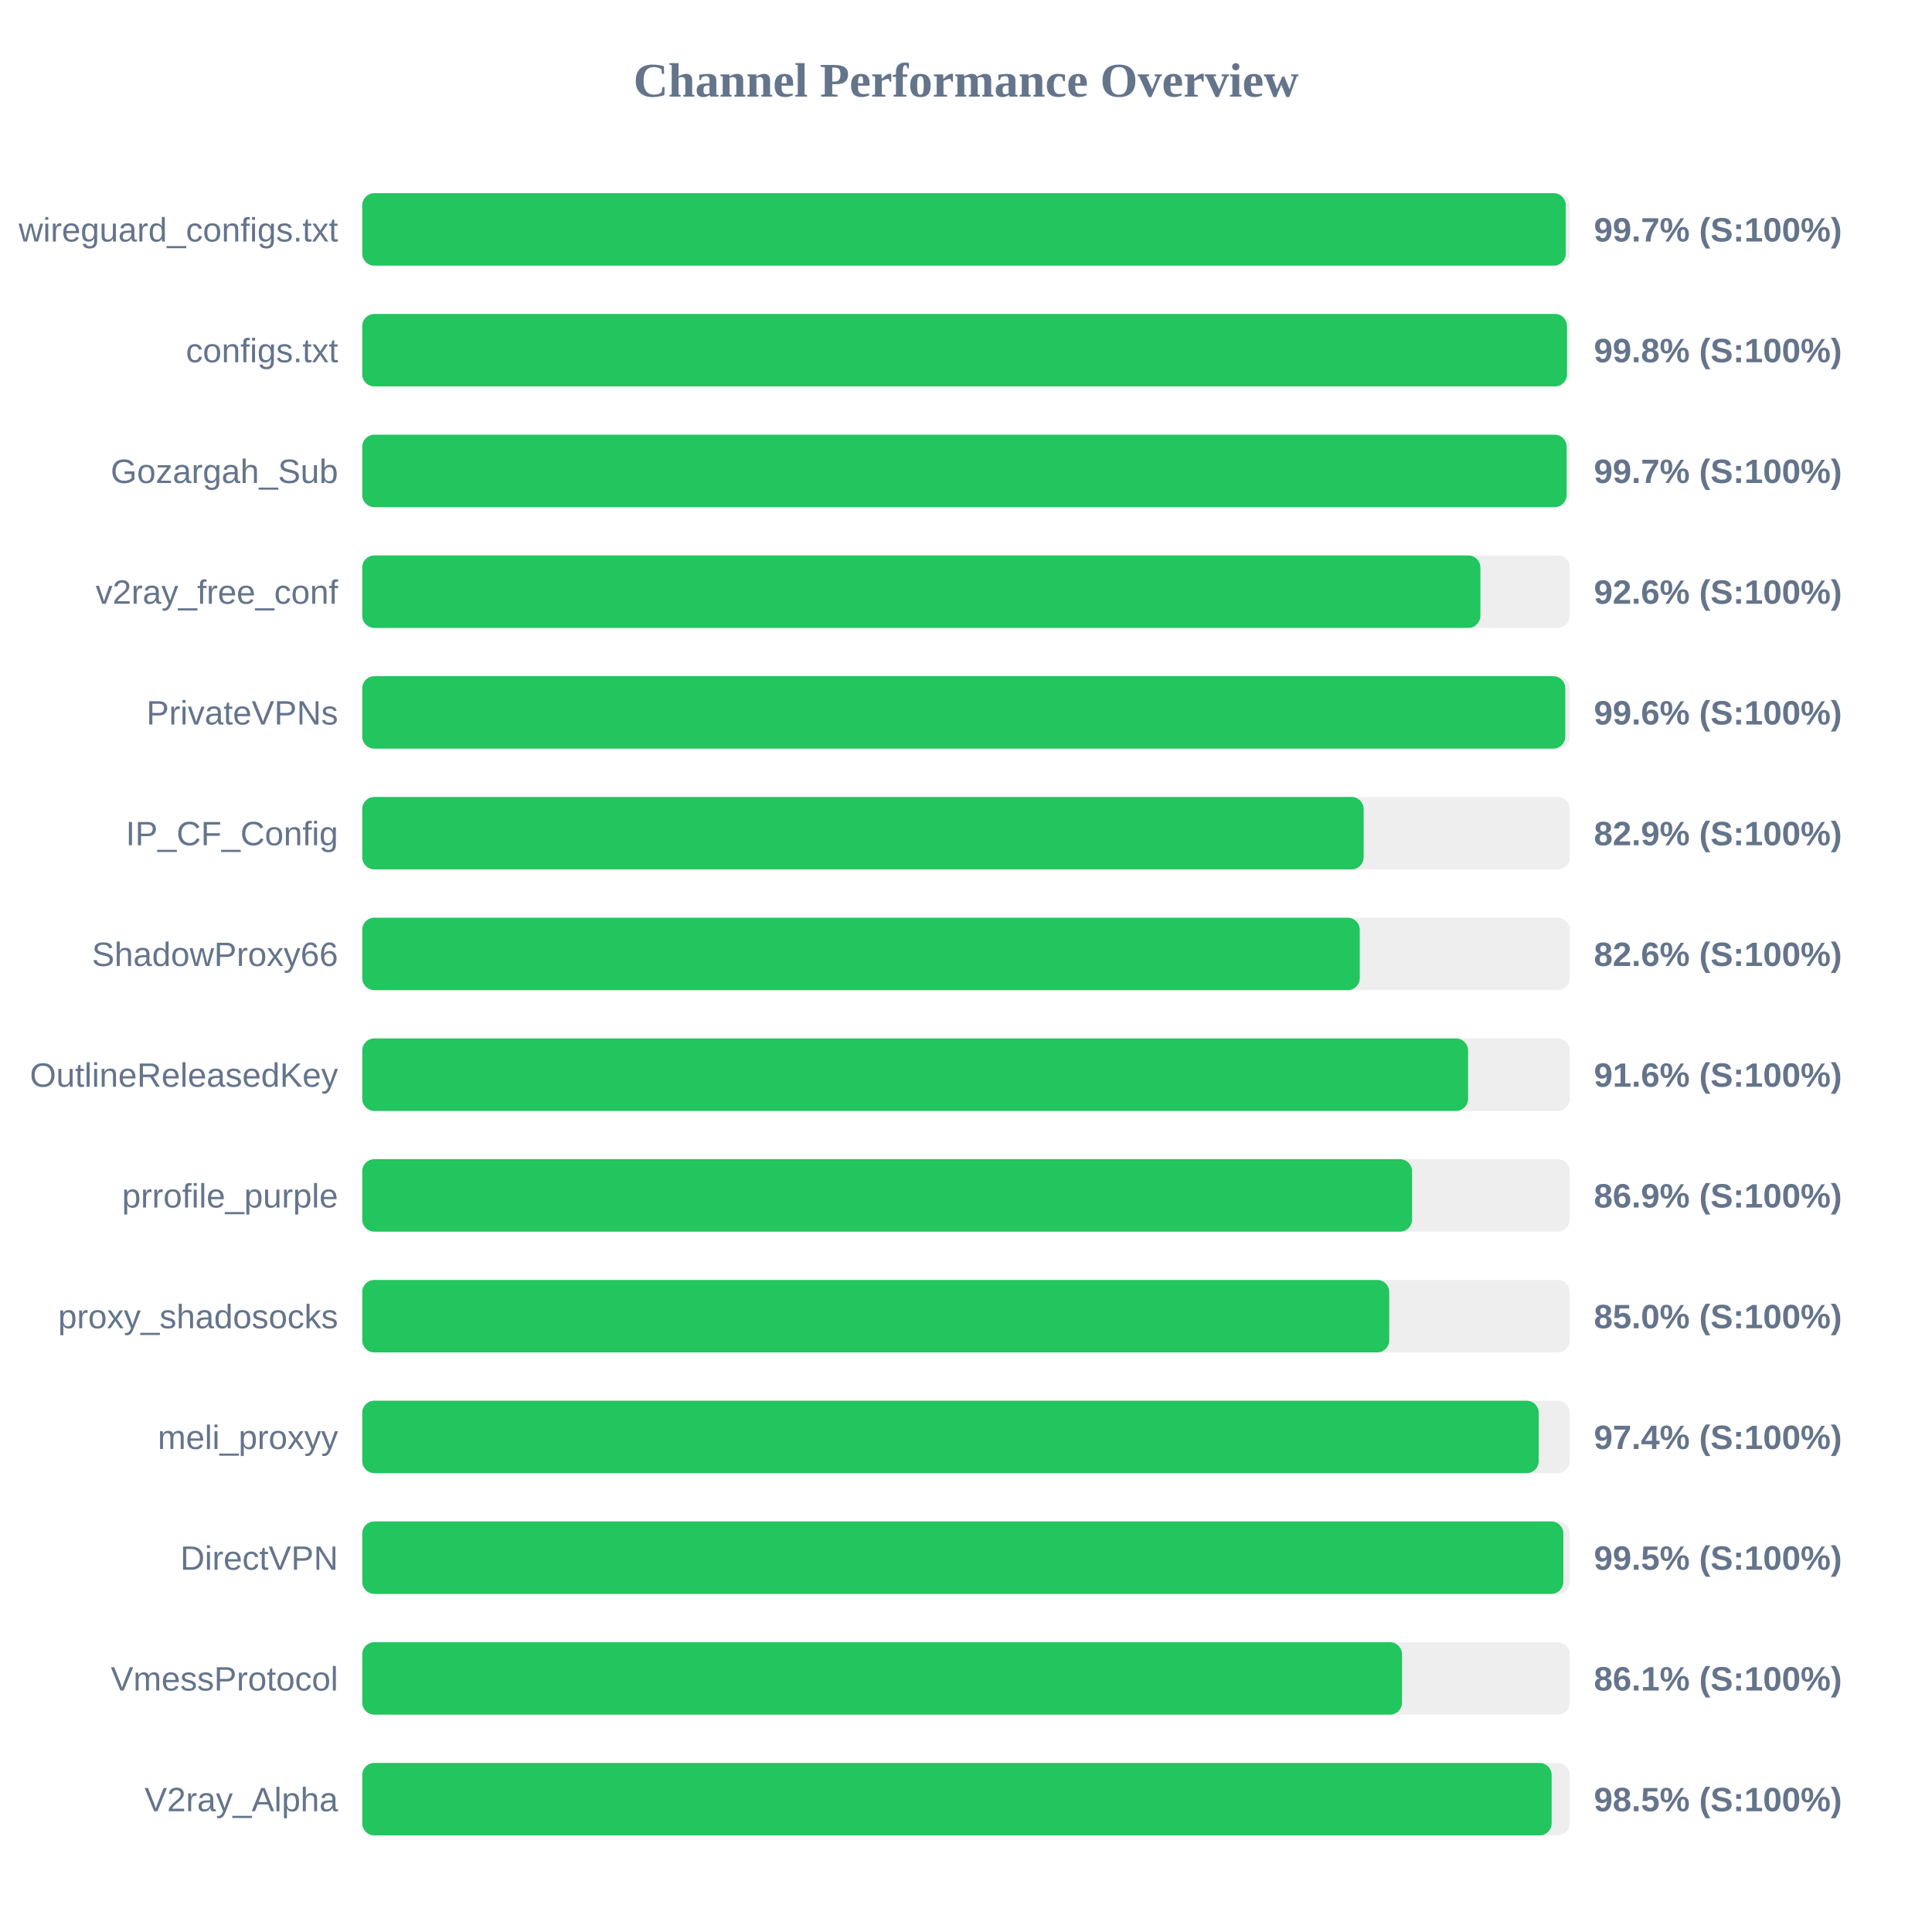
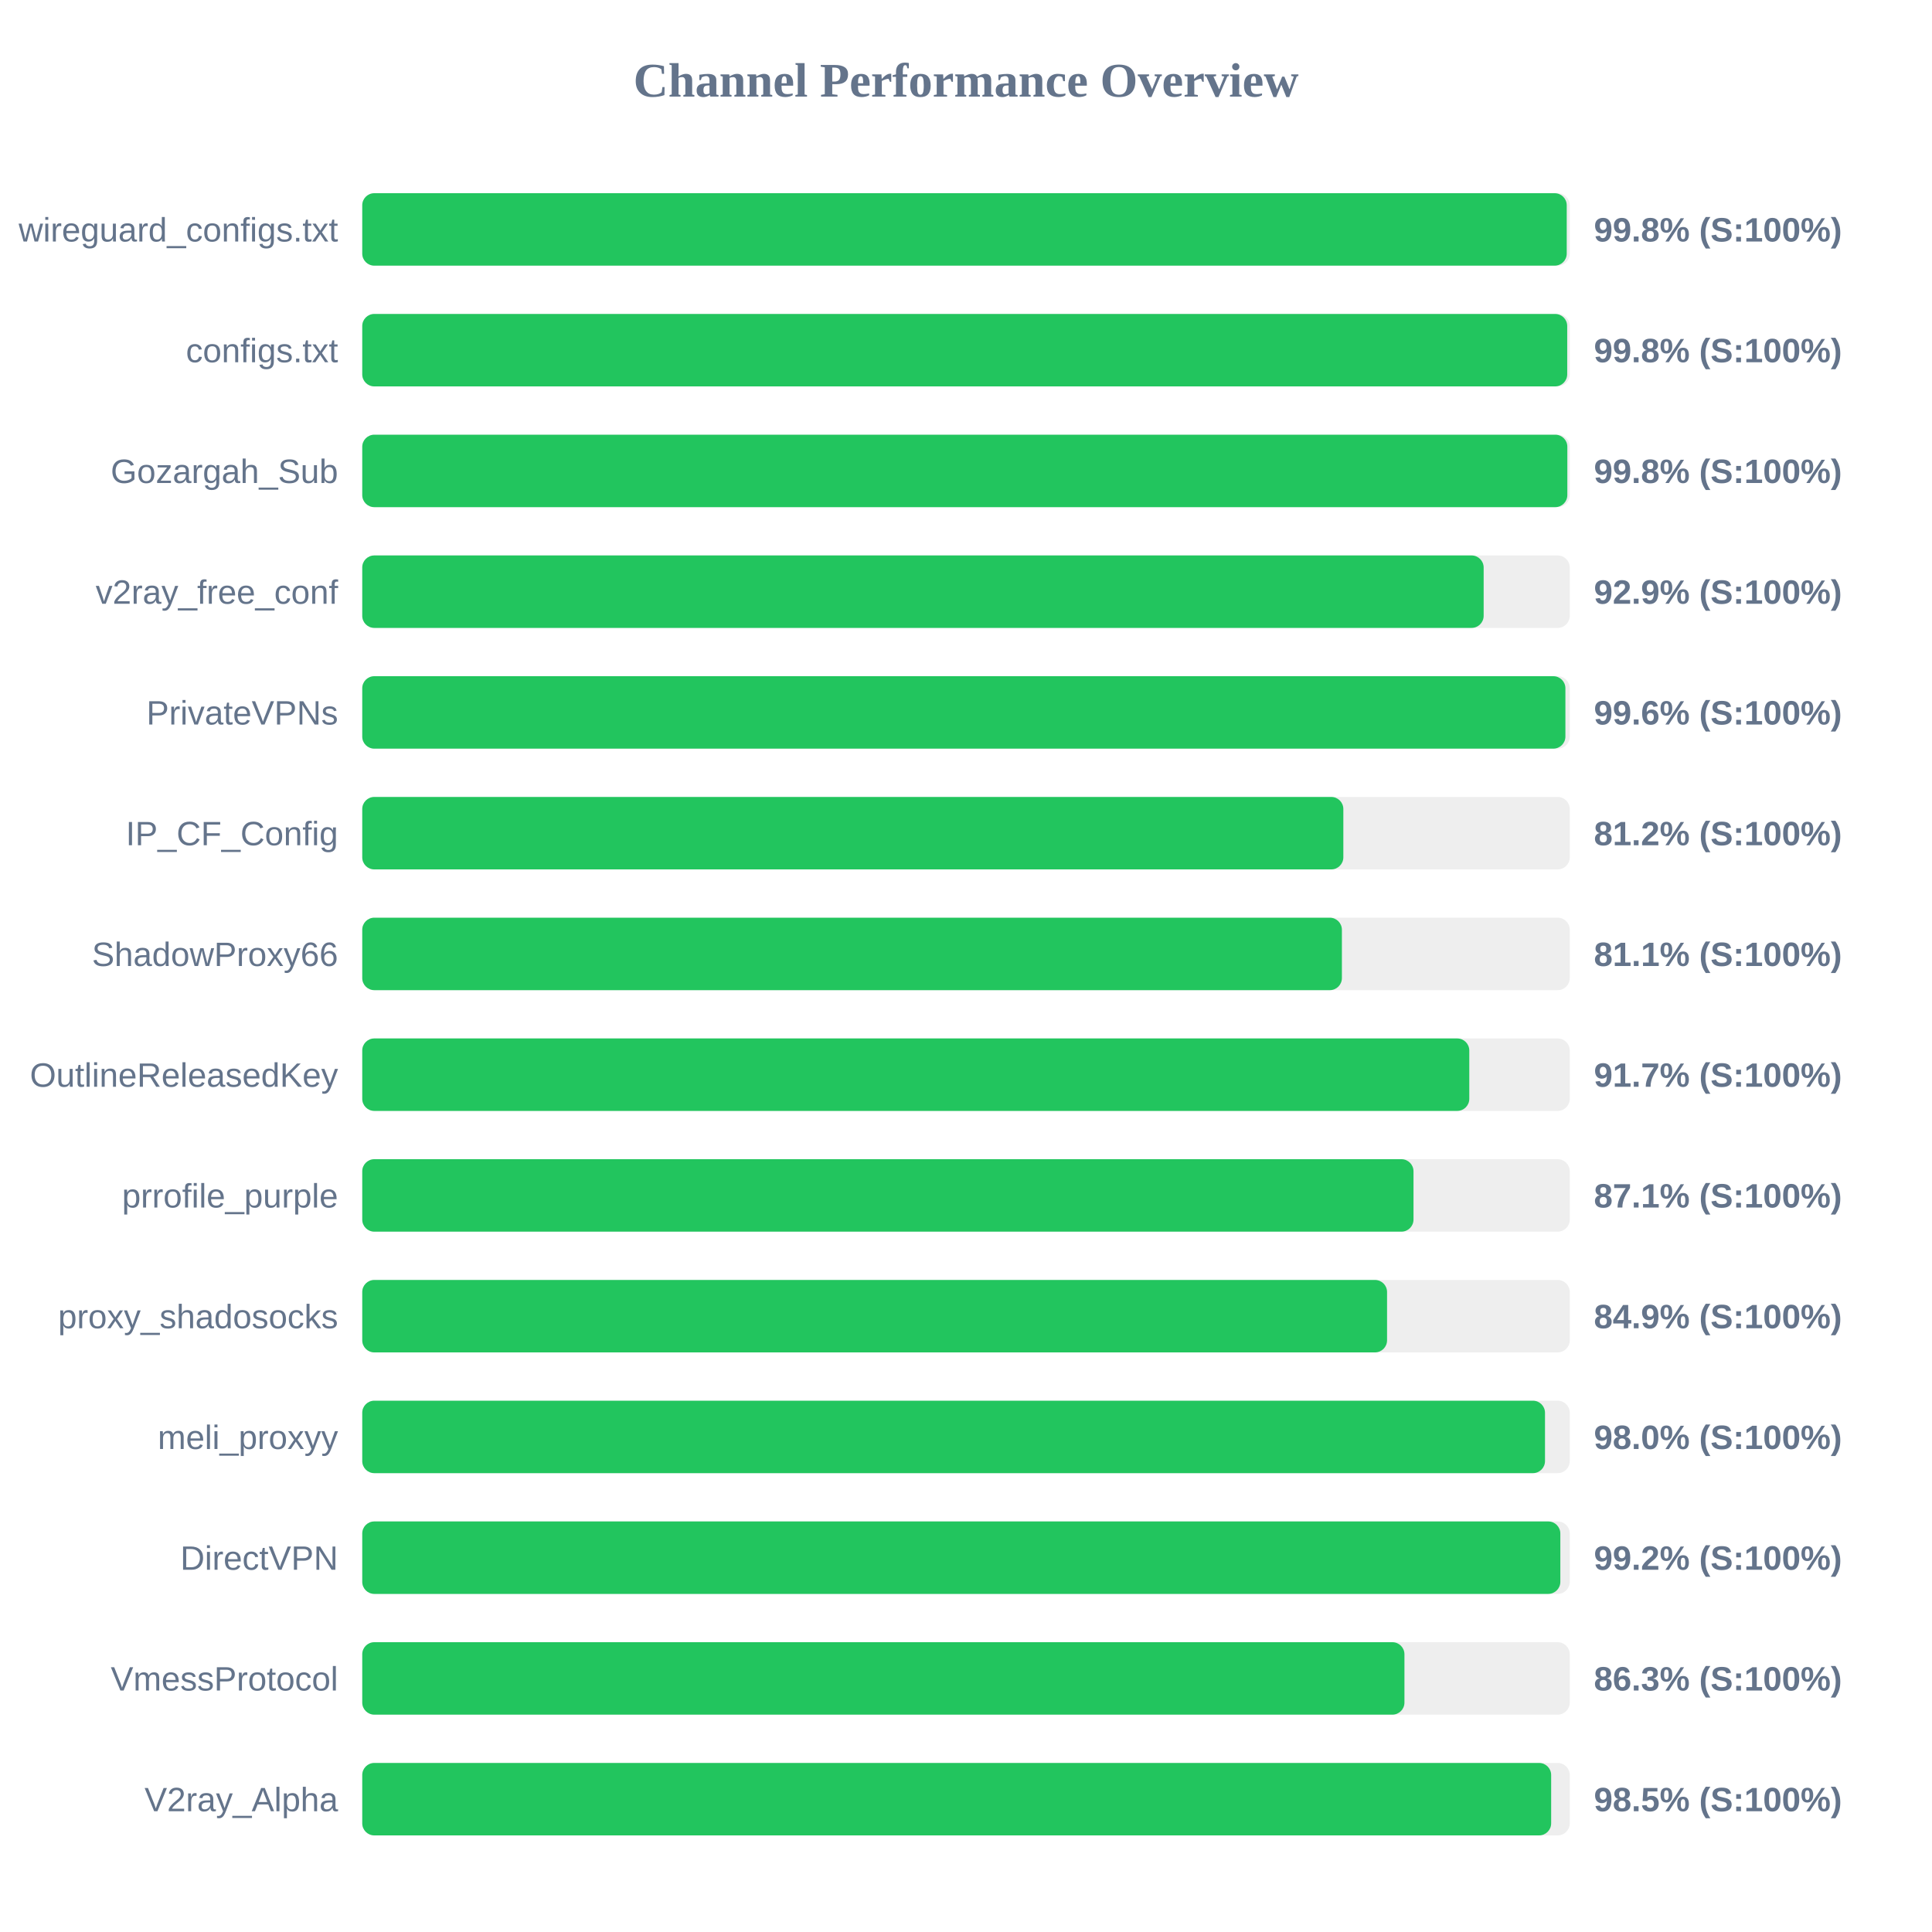
<svg xmlns="http://www.w3.org/2000/svg" width="800" height="800" version="1.1">
  <style>
        .row { font: 14px Arial; fill: #64748b; }
        .score { font: bold 14px Arial; fill: #64748b; }
    </style>
  <text x="400" y="40" text-anchor="middle" font-size="20px" font-weight="bold" fill="#64748b">Channel Performance Overview</text>
  <rect x="150" y="80" width="500" height="30" fill="#eee" rx="5" />
-   <rect x="150" y="80" width="498.35" height="30" fill="#22c55e" rx="5" />
+   <rect x="150" y="80" width="498.75" height="30" fill="#22c55e" rx="5" />
  <text x="140" y="100" text-anchor="end" class="row">wireguard_configs.txt</text>
-   <text x="660" y="100" text-anchor="start" class="score">99.7% (S:100%)</text>
+   <text x="660" y="100" text-anchor="start" class="score">99.8% (S:100%)</text>
  <rect x="150" y="130" width="500" height="30" fill="#eee" rx="5" />
-   <rect x="150" y="130" width="498.85" height="30" fill="#22c55e" rx="5" />
+   <rect x="150" y="130" width="498.95" height="30" fill="#22c55e" rx="5" />
  <text x="140" y="150" text-anchor="end" class="row">configs.txt</text>
  <text x="660" y="150" text-anchor="start" class="score">99.8% (S:100%)</text>
  <rect x="150" y="180" width="500" height="30" fill="#eee" rx="5" />
-   <rect x="150" y="180" width="498.7" height="30" fill="#22c55e" rx="5" />
+   <rect x="150" y="180" width="499.0" height="30" fill="#22c55e" rx="5" />
  <text x="140" y="200" text-anchor="end" class="row">Gozargah_Sub</text>
-   <text x="660" y="200" text-anchor="start" class="score">99.7% (S:100%)</text>
+   <text x="660" y="200" text-anchor="start" class="score">99.8% (S:100%)</text>
  <rect x="150" y="230" width="500" height="30" fill="#eee" rx="5" />
-   <rect x="150" y="230" width="463.0" height="30" fill="#22c55e" rx="5" />
+   <rect x="150" y="230" width="464.35" height="30" fill="#22c55e" rx="5" />
  <text x="140" y="250" text-anchor="end" class="row">v2ray_free_conf</text>
-   <text x="660" y="250" text-anchor="start" class="score">92.6% (S:100%)</text>
+   <text x="660" y="250" text-anchor="start" class="score">92.9% (S:100%)</text>
  <rect x="150" y="280" width="500" height="30" fill="#eee" rx="5" />
-   <rect x="150" y="280" width="498.15" height="30" fill="#22c55e" rx="5" />
+   <rect x="150" y="280" width="498.2" height="30" fill="#22c55e" rx="5" />
  <text x="140" y="300" text-anchor="end" class="row">PrivateVPNs</text>
  <text x="660" y="300" text-anchor="start" class="score">99.6% (S:100%)</text>
  <rect x="150" y="330" width="500" height="30" fill="#eee" rx="5" />
-   <rect x="150" y="330" width="414.65" height="30" fill="#22c55e" rx="5" />
+   <rect x="150" y="330" width="406.25" height="30" fill="#22c55e" rx="5" />
  <text x="140" y="350" text-anchor="end" class="row">IP_CF_Config</text>
-   <text x="660" y="350" text-anchor="start" class="score">82.9% (S:100%)</text>
+   <text x="660" y="350" text-anchor="start" class="score">81.2% (S:100%)</text>
  <rect x="150" y="380" width="500" height="30" fill="#eee" rx="5" />
-   <rect x="150" y="380" width="413.05" height="30" fill="#22c55e" rx="5" />
+   <rect x="150" y="380" width="405.65" height="30" fill="#22c55e" rx="5" />
  <text x="140" y="400" text-anchor="end" class="row">ShadowProxy66</text>
-   <text x="660" y="400" text-anchor="start" class="score">82.6% (S:100%)</text>
+   <text x="660" y="400" text-anchor="start" class="score">81.1% (S:100%)</text>
  <rect x="150" y="430" width="500" height="30" fill="#eee" rx="5" />
-   <rect x="150" y="430" width="457.9" height="30" fill="#22c55e" rx="5" />
+   <rect x="150" y="430" width="458.4" height="30" fill="#22c55e" rx="5" />
  <text x="140" y="450" text-anchor="end" class="row">OutlineReleasedKey</text>
-   <text x="660" y="450" text-anchor="start" class="score">91.6% (S:100%)</text>
+   <text x="660" y="450" text-anchor="start" class="score">91.7% (S:100%)</text>
  <rect x="150" y="480" width="500" height="30" fill="#eee" rx="5" />
-   <rect x="150" y="480" width="434.7" height="30" fill="#22c55e" rx="5" />
+   <rect x="150" y="480" width="435.3" height="30" fill="#22c55e" rx="5" />
  <text x="140" y="500" text-anchor="end" class="row">prrofile_purple</text>
-   <text x="660" y="500" text-anchor="start" class="score">86.9% (S:100%)</text>
+   <text x="660" y="500" text-anchor="start" class="score">87.1% (S:100%)</text>
  <rect x="150" y="530" width="500" height="30" fill="#eee" rx="5" />
-   <rect x="150" y="530" width="425.25" height="30" fill="#22c55e" rx="5" />
+   <rect x="150" y="530" width="424.35" height="30" fill="#22c55e" rx="5" />
  <text x="140" y="550" text-anchor="end" class="row">proxy_shadosocks</text>
-   <text x="660" y="550" text-anchor="start" class="score">85.0% (S:100%)</text>
+   <text x="660" y="550" text-anchor="start" class="score">84.9% (S:100%)</text>
  <rect x="150" y="580" width="500" height="30" fill="#eee" rx="5" />
-   <rect x="150" y="580" width="487.15" height="30" fill="#22c55e" rx="5" />
+   <rect x="150" y="580" width="489.75" height="30" fill="#22c55e" rx="5" />
  <text x="140" y="600" text-anchor="end" class="row">meli_proxyy</text>
-   <text x="660" y="600" text-anchor="start" class="score">97.4% (S:100%)</text>
+   <text x="660" y="600" text-anchor="start" class="score">98.0% (S:100%)</text>
  <rect x="150" y="630" width="500" height="30" fill="#eee" rx="5" />
-   <rect x="150" y="630" width="497.35" height="30" fill="#22c55e" rx="5" />
+   <rect x="150" y="630" width="496.1" height="30" fill="#22c55e" rx="5" />
  <text x="140" y="650" text-anchor="end" class="row">DirectVPN</text>
-   <text x="660" y="650" text-anchor="start" class="score">99.5% (S:100%)</text>
+   <text x="660" y="650" text-anchor="start" class="score">99.2% (S:100%)</text>
  <rect x="150" y="680" width="500" height="30" fill="#eee" rx="5" />
-   <rect x="150" y="680" width="430.55" height="30" fill="#22c55e" rx="5" />
+   <rect x="150" y="680" width="431.55" height="30" fill="#22c55e" rx="5" />
  <text x="140" y="700" text-anchor="end" class="row">VmessProtocol</text>
-   <text x="660" y="700" text-anchor="start" class="score">86.1% (S:100%)</text>
+   <text x="660" y="700" text-anchor="start" class="score">86.3% (S:100%)</text>
  <rect x="150" y="730" width="500" height="30" fill="#eee" rx="5" />
-   <rect x="150" y="730" width="492.5" height="30" fill="#22c55e" rx="5" />
+   <rect x="150" y="730" width="492.3" height="30" fill="#22c55e" rx="5" />
  <text x="140" y="750" text-anchor="end" class="row">V2ray_Alpha</text>
  <text x="660" y="750" text-anchor="start" class="score">98.5% (S:100%)</text>
</svg>
